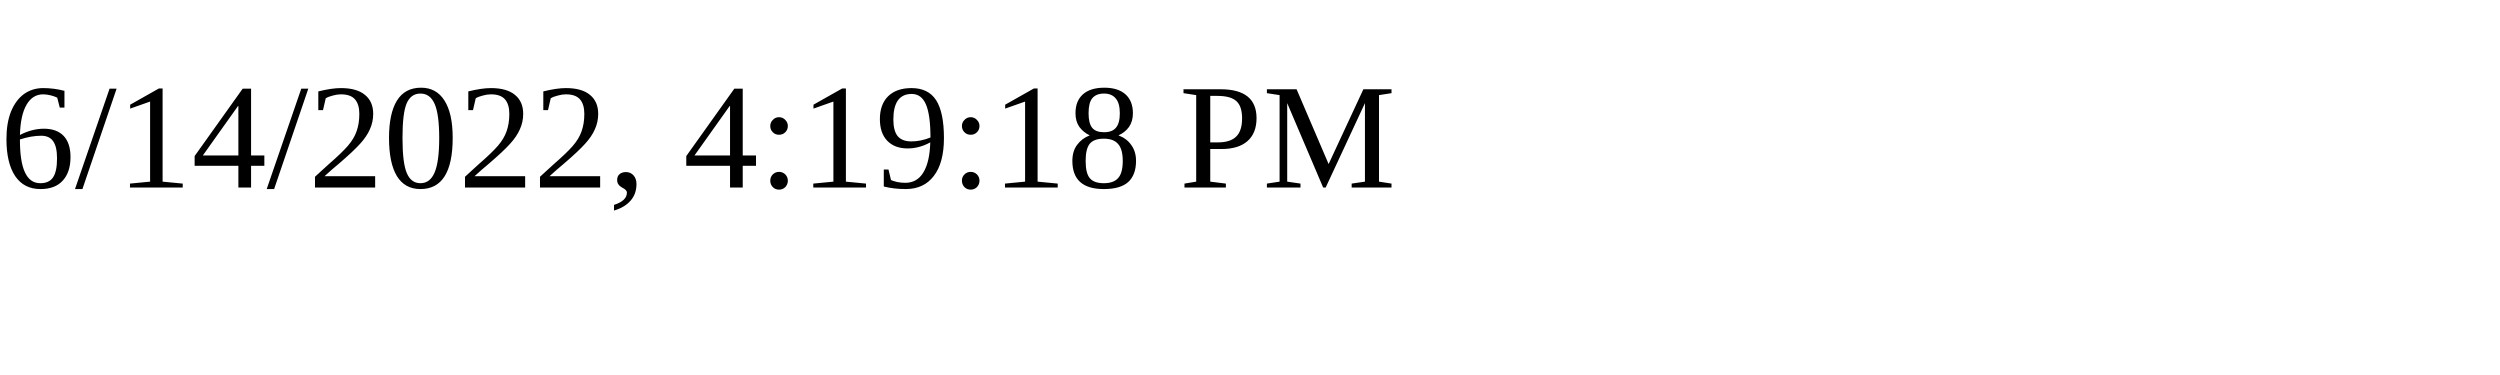
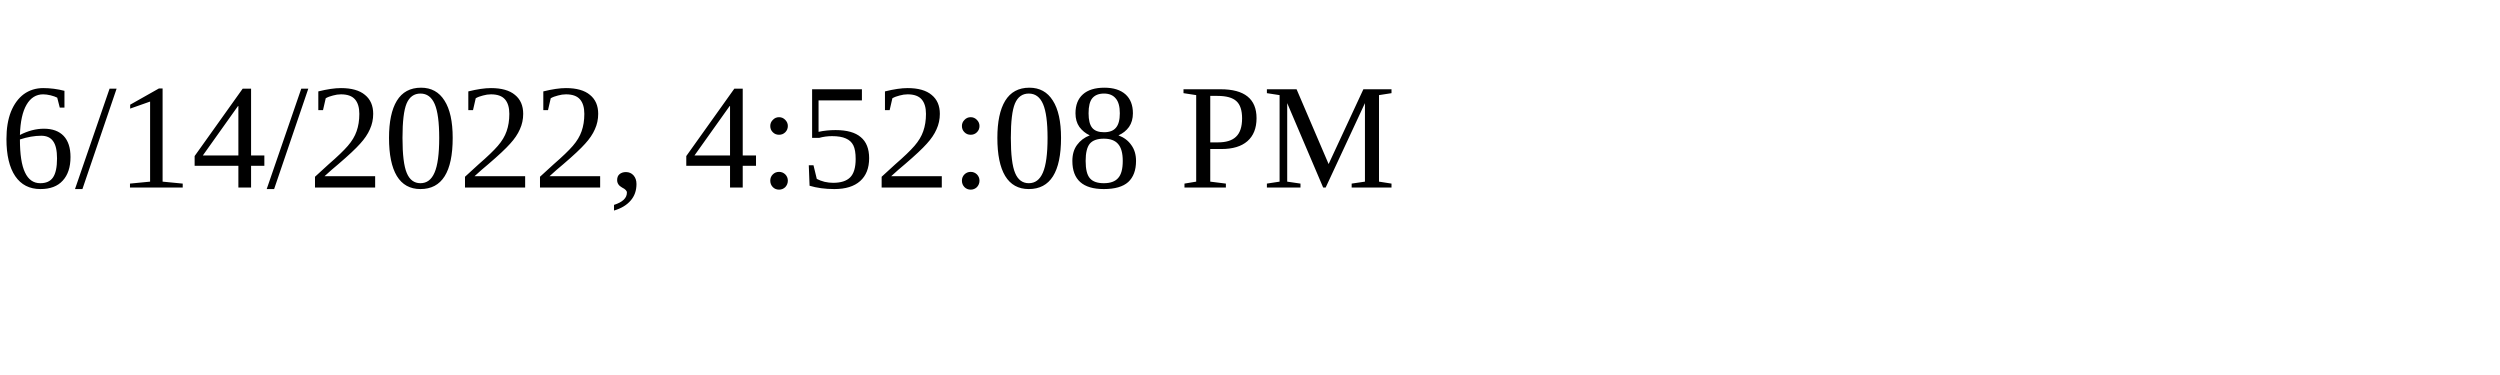
<svg xmlns="http://www.w3.org/2000/svg" height="30" width="200">
-   <text x="0" y="15">6/14/2022, 4:19:18 PM</text>
+   <text x="0" y="15">6/14/2022, 4:52:08 PM</text>
</svg>
